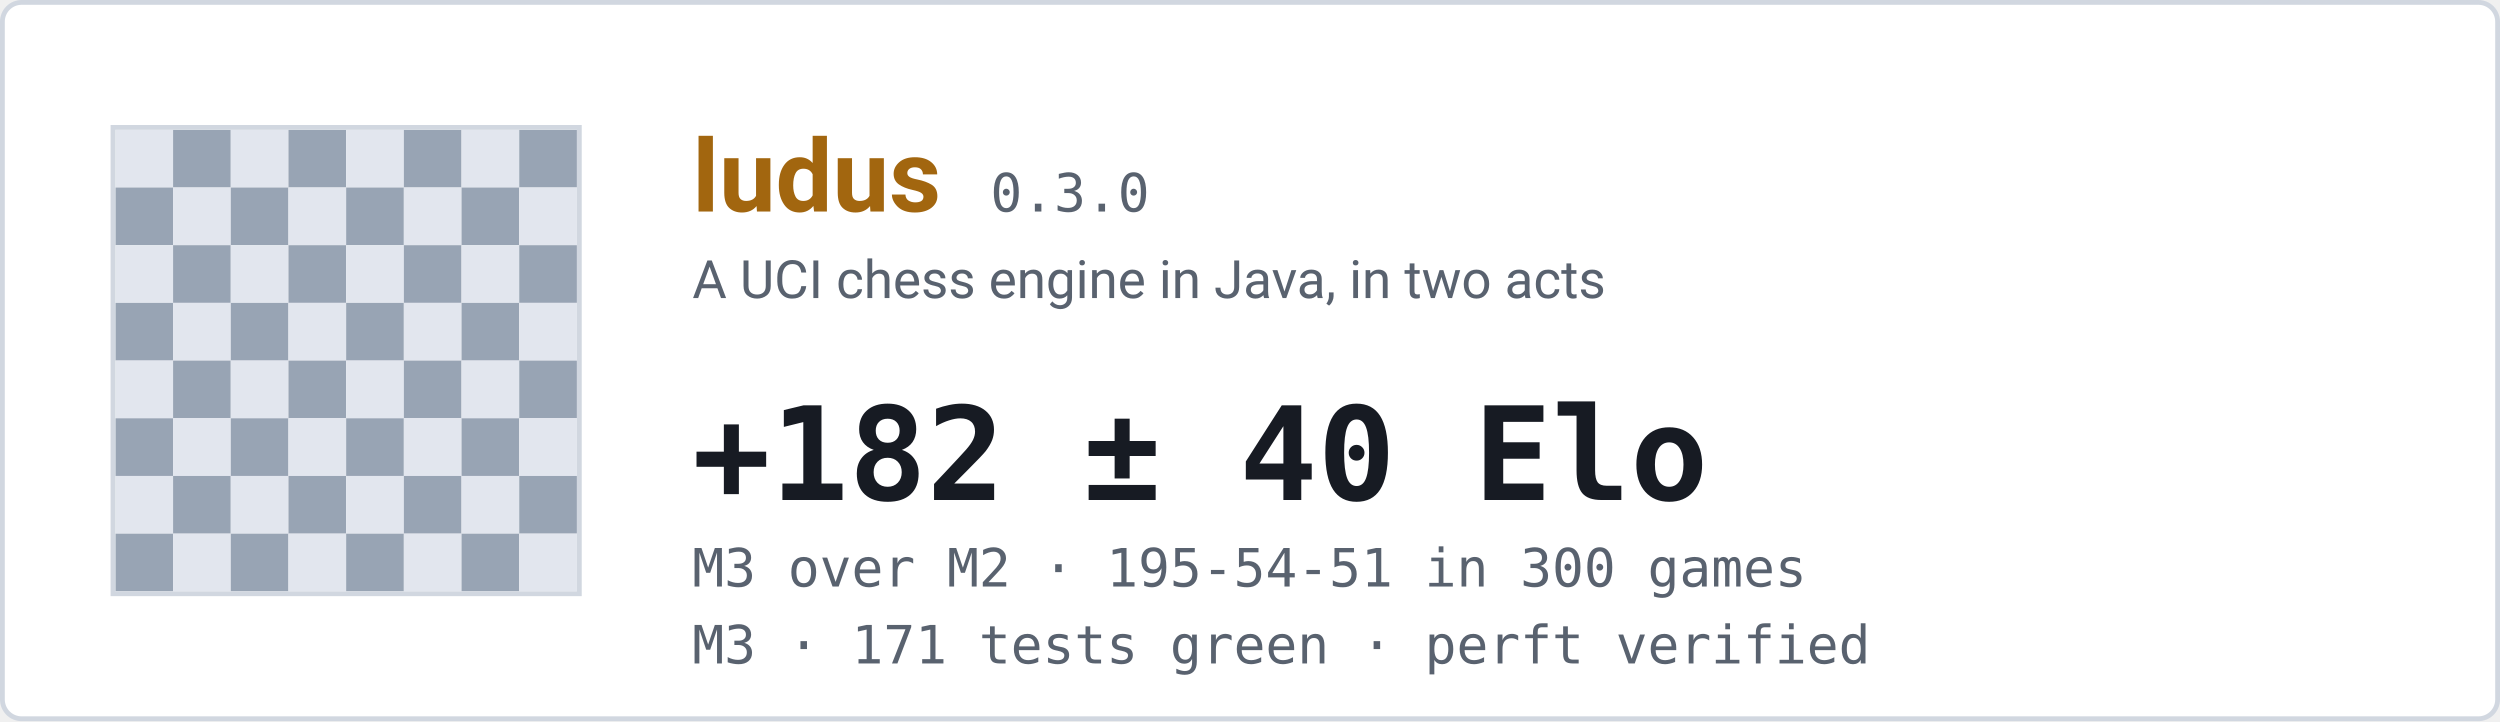
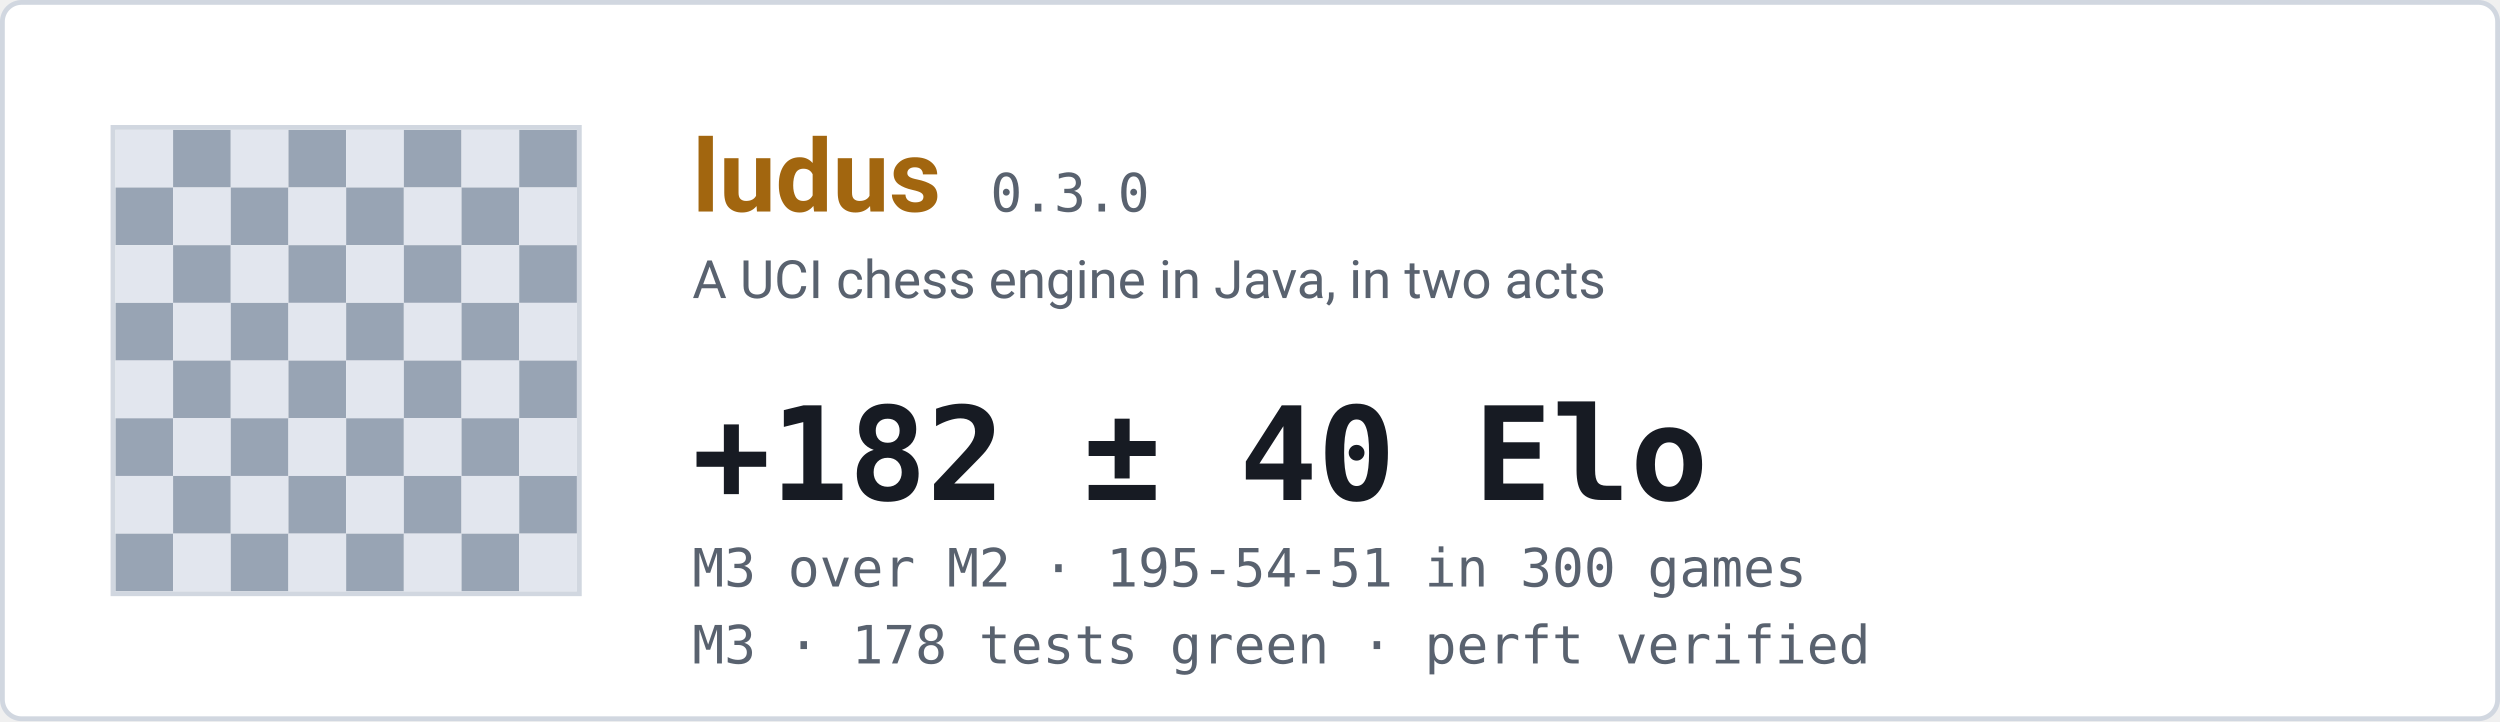
<svg xmlns="http://www.w3.org/2000/svg" width="520" height="150" viewBox="0 0 520 150" role="img" aria-label="ludus engine status">
  <rect x="0.5" y="0.5" width="519" height="149" rx="4" fill="#ffffff" stroke="#d1d7e0" />
  <rect x="24" y="27" width="12" height="12" fill="#e2e6ee" />
  <rect x="36" y="27" width="12" height="12" fill="#98a4b4" />
  <rect x="48" y="27" width="12" height="12" fill="#e2e6ee" />
  <rect x="60" y="27" width="12" height="12" fill="#98a4b4" />
  <rect x="72" y="27" width="12" height="12" fill="#e2e6ee" />
  <rect x="84" y="27" width="12" height="12" fill="#98a4b4" />
  <rect x="96" y="27" width="12" height="12" fill="#e2e6ee" />
  <rect x="108" y="27" width="12" height="12" fill="#98a4b4" />
  <rect x="24" y="39" width="12" height="12" fill="#98a4b4" />
  <rect x="36" y="39" width="12" height="12" fill="#e2e6ee" />
  <rect x="48" y="39" width="12" height="12" fill="#98a4b4" />
  <rect x="60" y="39" width="12" height="12" fill="#e2e6ee" />
  <rect x="72" y="39" width="12" height="12" fill="#98a4b4" />
  <rect x="84" y="39" width="12" height="12" fill="#e2e6ee" />
  <rect x="96" y="39" width="12" height="12" fill="#98a4b4" />
  <rect x="108" y="39" width="12" height="12" fill="#e2e6ee" />
  <rect x="24" y="51" width="12" height="12" fill="#e2e6ee" />
  <rect x="36" y="51" width="12" height="12" fill="#98a4b4" />
  <rect x="48" y="51" width="12" height="12" fill="#e2e6ee" />
  <rect x="60" y="51" width="12" height="12" fill="#98a4b4" />
  <rect x="72" y="51" width="12" height="12" fill="#e2e6ee" />
  <rect x="84" y="51" width="12" height="12" fill="#98a4b4" />
  <rect x="96" y="51" width="12" height="12" fill="#e2e6ee" />
  <rect x="108" y="51" width="12" height="12" fill="#98a4b4" />
  <rect x="24" y="63" width="12" height="12" fill="#98a4b4" />
  <rect x="36" y="63" width="12" height="12" fill="#e2e6ee" />
  <rect x="48" y="63" width="12" height="12" fill="#98a4b4" />
  <rect x="60" y="63" width="12" height="12" fill="#e2e6ee" />
  <rect x="72" y="63" width="12" height="12" fill="#98a4b4" />
  <rect x="84" y="63" width="12" height="12" fill="#e2e6ee" />
  <rect x="96" y="63" width="12" height="12" fill="#98a4b4" />
  <rect x="108" y="63" width="12" height="12" fill="#e2e6ee" />
  <rect x="24" y="75" width="12" height="12" fill="#e2e6ee" />
  <rect x="36" y="75" width="12" height="12" fill="#98a4b4" />
  <rect x="48" y="75" width="12" height="12" fill="#e2e6ee" />
  <rect x="60" y="75" width="12" height="12" fill="#98a4b4" />
  <rect x="72" y="75" width="12" height="12" fill="#e2e6ee" />
  <rect x="84" y="75" width="12" height="12" fill="#98a4b4" />
  <rect x="96" y="75" width="12" height="12" fill="#e2e6ee" />
  <rect x="108" y="75" width="12" height="12" fill="#98a4b4" />
  <rect x="24" y="87" width="12" height="12" fill="#98a4b4" />
  <rect x="36" y="87" width="12" height="12" fill="#e2e6ee" />
  <rect x="48" y="87" width="12" height="12" fill="#98a4b4" />
  <rect x="60" y="87" width="12" height="12" fill="#e2e6ee" />
  <rect x="72" y="87" width="12" height="12" fill="#98a4b4" />
  <rect x="84" y="87" width="12" height="12" fill="#e2e6ee" />
  <rect x="96" y="87" width="12" height="12" fill="#98a4b4" />
  <rect x="108" y="87" width="12" height="12" fill="#e2e6ee" />
  <rect x="24" y="99" width="12" height="12" fill="#e2e6ee" />
  <rect x="36" y="99" width="12" height="12" fill="#98a4b4" />
  <rect x="48" y="99" width="12" height="12" fill="#e2e6ee" />
  <rect x="60" y="99" width="12" height="12" fill="#98a4b4" />
  <rect x="72" y="99" width="12" height="12" fill="#e2e6ee" />
  <rect x="84" y="99" width="12" height="12" fill="#98a4b4" />
  <rect x="96" y="99" width="12" height="12" fill="#e2e6ee" />
  <rect x="108" y="99" width="12" height="12" fill="#98a4b4" />
  <rect x="24" y="111" width="12" height="12" fill="#98a4b4" />
  <rect x="36" y="111" width="12" height="12" fill="#e2e6ee" />
  <rect x="48" y="111" width="12" height="12" fill="#98a4b4" />
  <rect x="60" y="111" width="12" height="12" fill="#e2e6ee" />
  <rect x="72" y="111" width="12" height="12" fill="#98a4b4" />
  <rect x="84" y="111" width="12" height="12" fill="#e2e6ee" />
  <rect x="96" y="111" width="12" height="12" fill="#98a4b4" />
  <rect x="108" y="111" width="12" height="12" fill="#e2e6ee" />
  <rect x="23.5" y="26.5" width="97" height="97" fill="none" stroke="#d1d7e0" />
  <text x="144" y="44" font-family="ui-sans-serif,-apple-system,Segoe UI,Roboto,Helvetica,Arial,sans-serif" font-size="21" font-weight="660" fill="#a2660f">ludus</text>
  <text x="206" y="44" font-family="ui-monospace,SFMono-Regular,Cascadia Mono,Consolas,monospace" font-size="11" font-weight="500" fill="#59626f">0.3.0</text>
  <text x="144" y="62" font-family="ui-sans-serif,-apple-system,Segoe UI,Roboto,Helvetica,Arial,sans-serif" font-size="11" font-weight="400" fill="#59626f">A UCI chess engine in Java, in two acts</text>
  <text x="144" y="104" font-family="ui-monospace,SFMono-Regular,Cascadia Mono,Consolas,monospace" font-size="27" font-weight="620" fill="#171b23">+182 ± 40 Elo</text>
  <text x="144" y="122" font-family="ui-monospace,SFMono-Regular,Cascadia Mono,Consolas,monospace" font-size="11" font-weight="400" fill="#59626f">M3 over M2  ·  195-54-51 in 300 games</text>
-   <text x="144" y="138" font-family="ui-monospace,SFMono-Regular,Cascadia Mono,Consolas,monospace" font-size="11" font-weight="400" fill="#59626f">M3  ·  171 tests green  ·  perft verified</text>
+   <text x="144" y="138" font-family="ui-monospace,SFMono-Regular,Cascadia Mono,Consolas,monospace" font-size="11" font-weight="400" fill="#59626f">M3  ·  178 tests green  ·  perft verified</text>
</svg>
